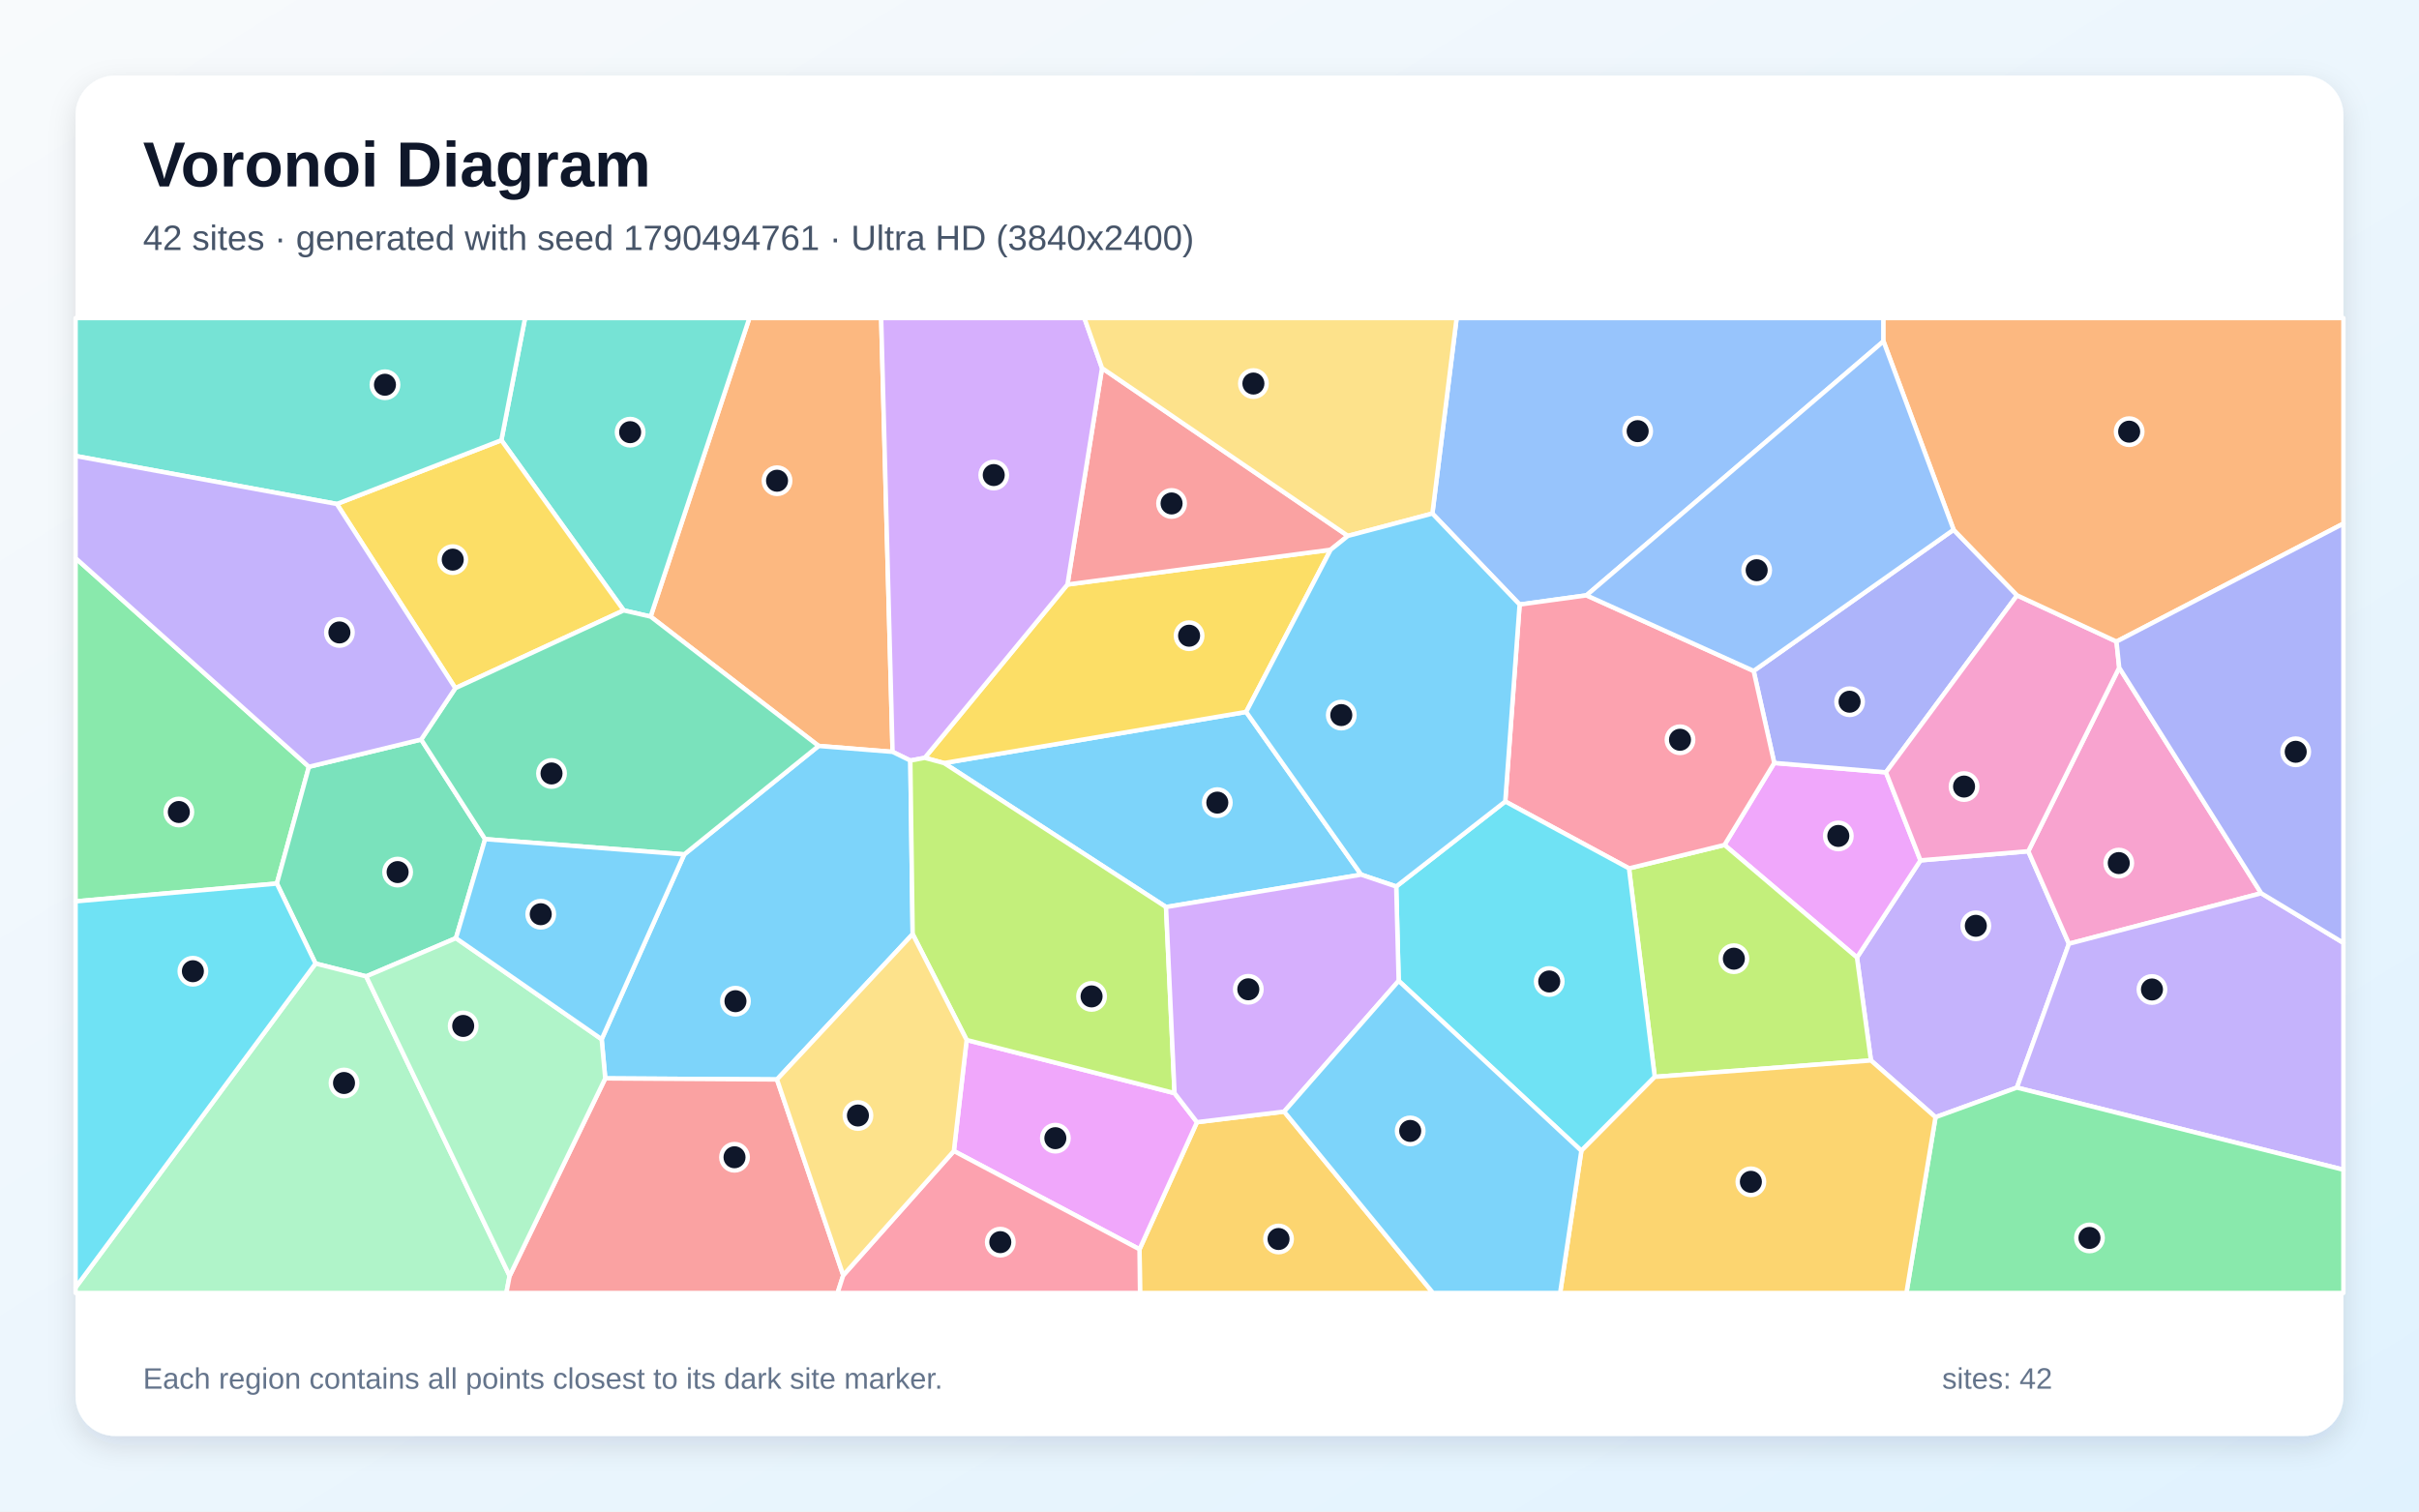
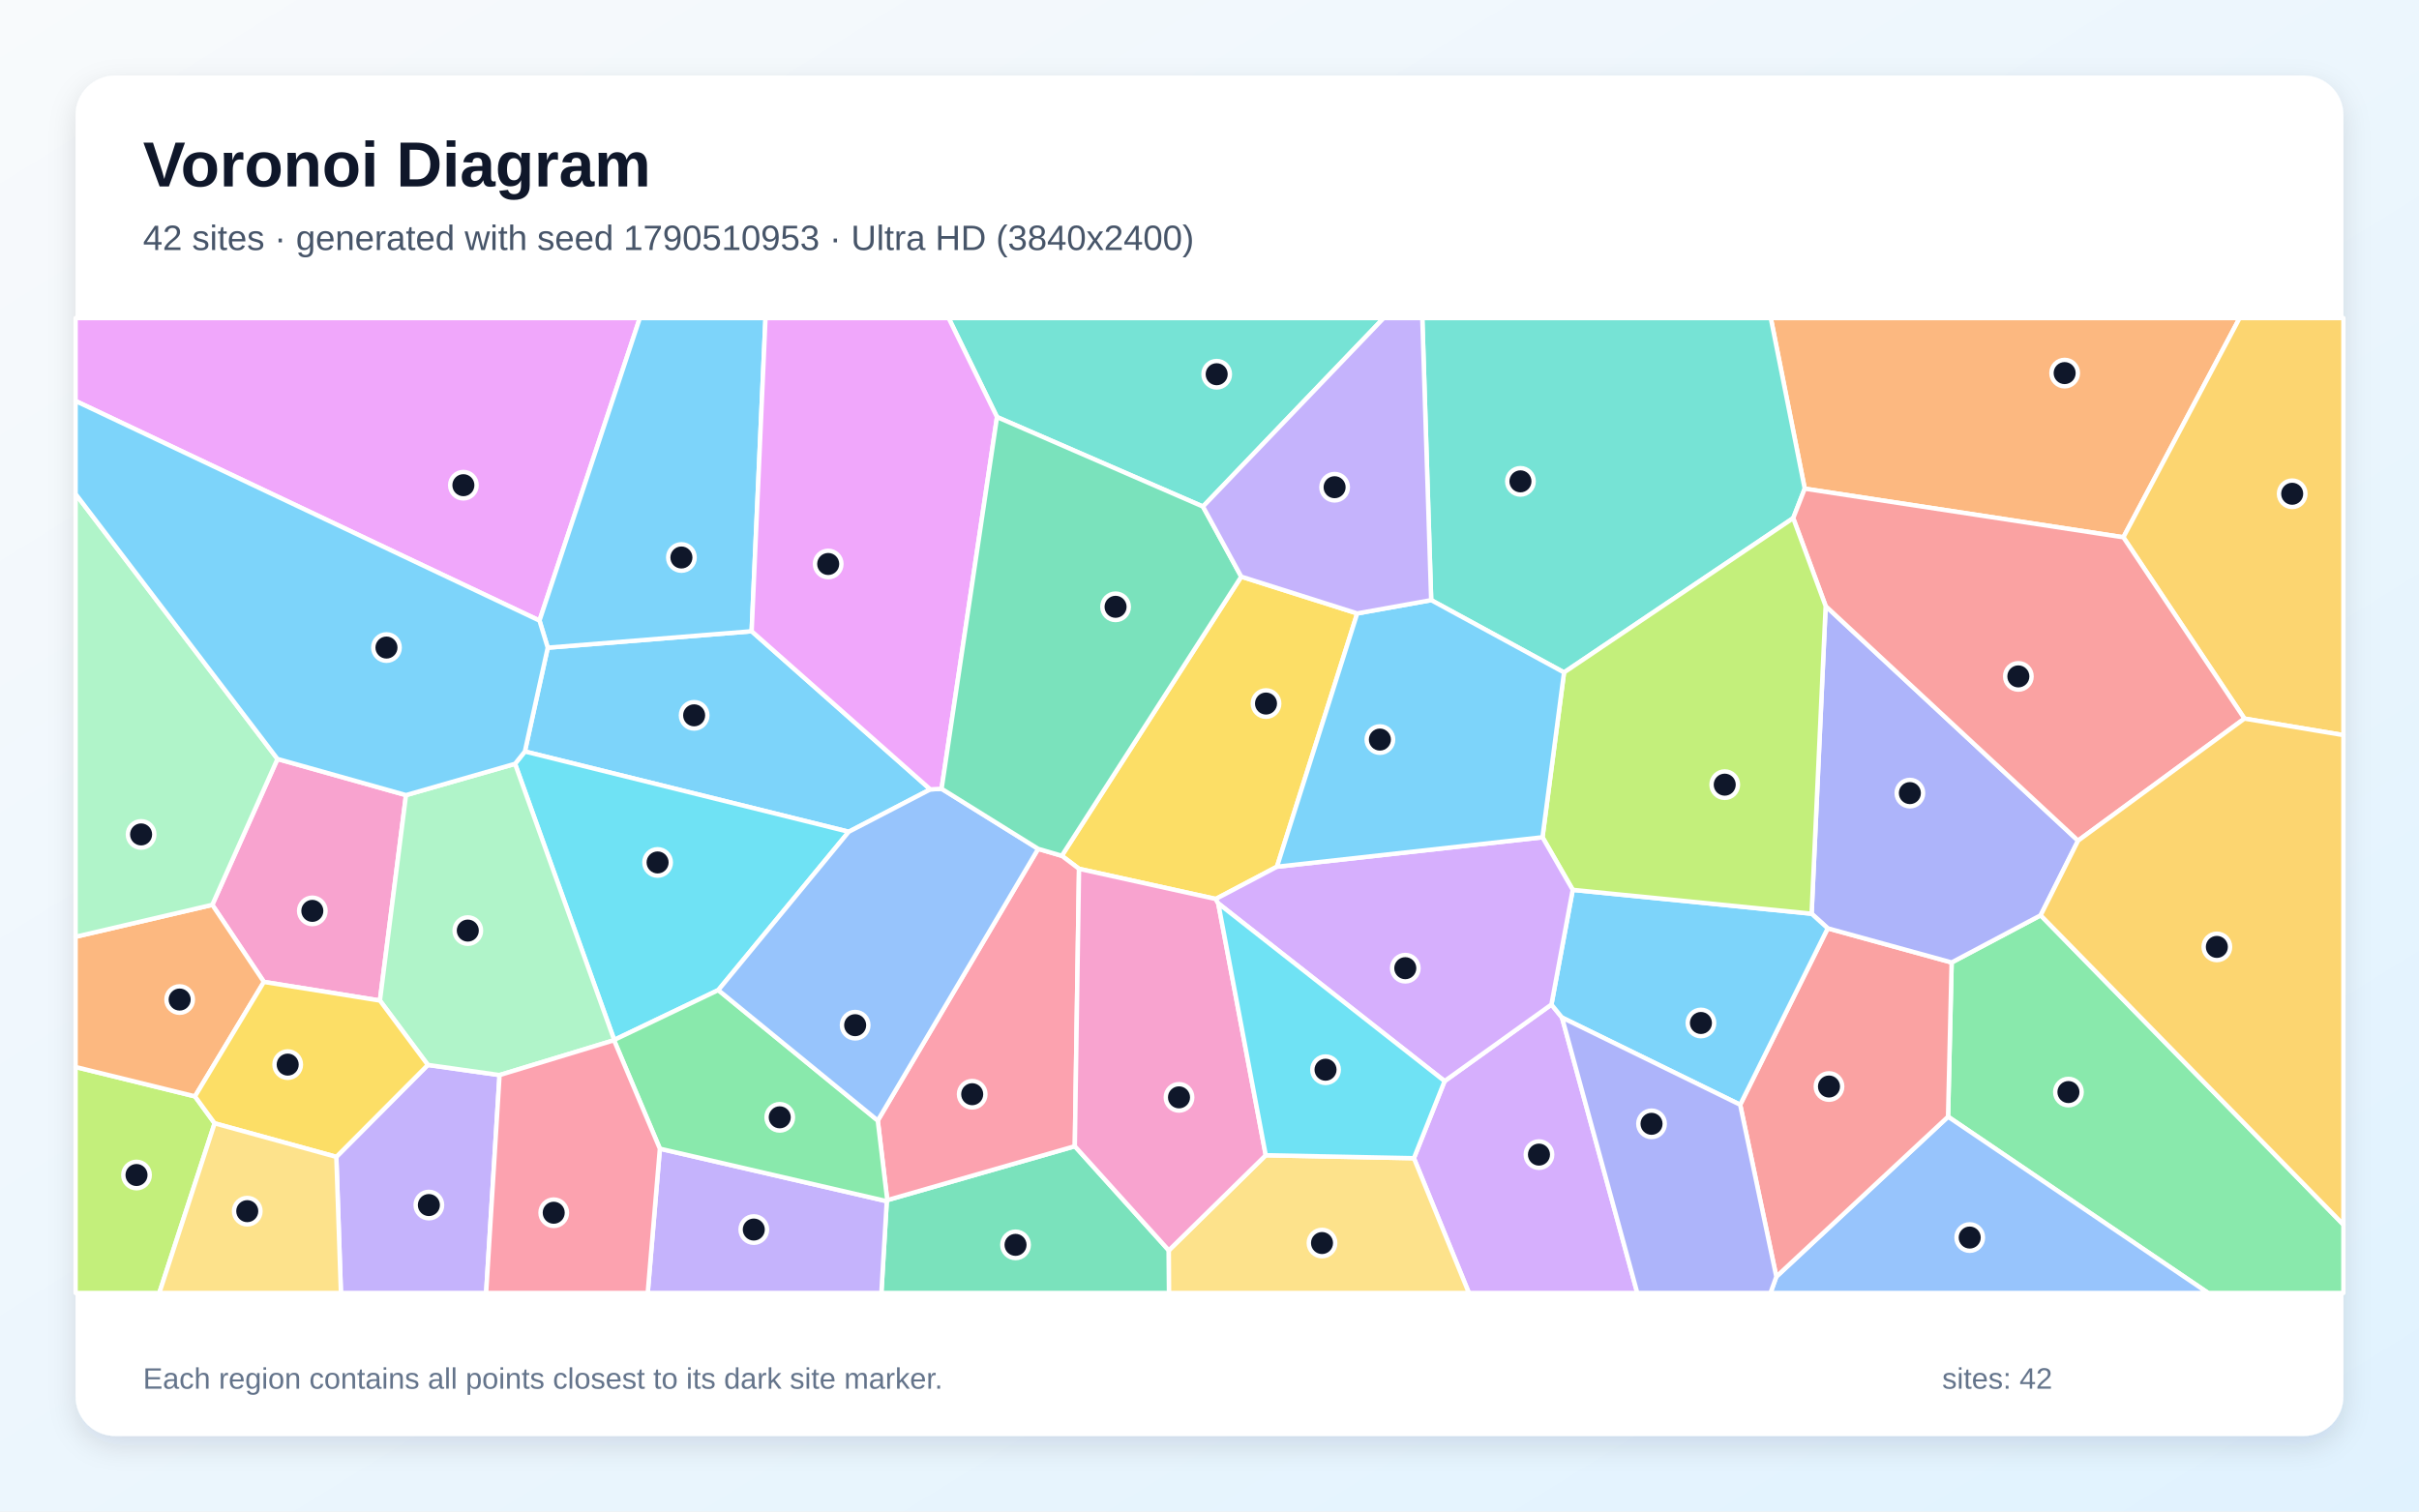
<svg xmlns="http://www.w3.org/2000/svg" width="3840" height="2400" viewBox="0 0 3840 2400" role="img" aria-labelledby="title description">
  <defs>
    <linearGradient id="background" x1="0" y1="0" x2="1" y2="1">
      <stop stop-color="#F8FAFC" />
      <stop offset="1" stop-color="#E0F2FE" />
    </linearGradient>
    <filter id="shadow" x="-5%" y="-5%" width="110%" height="110%">
      <feDropShadow dx="0" dy="15" stdDeviation="22" flood-color="#0F172A" flood-opacity=".12" />
    </filter>
  </defs>
  <rect width="3840" height="2400" fill="url(#background)" />
  <rect x="120" y="120" width="3600" height="2160" rx="63" fill="#FFFFFF" filter="url(#shadow)" />
  <g font-family="Arial, sans-serif">
    <text x="227" y="296" font-size="101" font-weight="700" fill="#0F172A">Voronoi Diagram</text>
-     <text x="227" y="397" font-size="56" fill="#475569">42 sites · generated with seed 1790494761 · Ultra HD (3840x2400)</text>
+     <text x="227" y="397" font-size="56" fill="#475569">42 sites · generated with seed 1790510953 · Ultra HD (3840x2400)</text>
  </g>
  <g stroke="#FFFFFF" stroke-width="7" stroke-linejoin="round">
-     <polygon points="2160.8,1388.8 1851.0,1440.2 1498.6,1211.6 1978.2,1130.4" fill="#38BDF8" fill-opacity="0.65" />
-     <polygon points="3072.5,1773.9 2970.0,1683.8 2947.8,1520.3 3048.6,1366.1 3219.8,1351.6 3284.3,1498.5 3201.7,1726.9" fill="#A78BFA" fill-opacity="0.65" />
-     <polygon points="3589.5,1418.3 3284.3,1498.5 3219.8,1351.6 3364.1,1060.1" fill="#F472B6" fill-opacity="0.65" />
-     <polygon points="1299.5,1184.4 1032.8,979.0 1189.6,505.0 1398.8,505.0 1416.9,1193.8" fill="#FB923C" fill-opacity="0.65" />
-     <polygon points="1468.0,1203.3 1694.5,928.1 2112.3,872.9 1978.2,1130.4 1498.6,1211.6" fill="#FACC15" fill-opacity="0.65" />
-     <polygon points="120.0,1431.2 120.0,886.2 490.4,1217.5 439.5,1402.9" fill="#4ADE80" fill-opacity="0.65" />
-     <polygon points="990.1,969.2 795.9,699.0 833.5,505.0 1189.6,505.0 1032.8,979.0" fill="#2DD4BF" fill-opacity="0.65" />
-     <polygon points="2989.9,541.9 2518.4,945.3 2412.3,959.9 2273.8,815.4 2312.3,505.0 2989.9,505.0" fill="#60A5FA" fill-opacity="0.65" />
-     <polygon points="2737.5,1341.6 2816.5,1211.4 2993.8,1226.3 3048.6,1366.1 2947.8,1520.3" fill="#E879F9" fill-opacity="0.65" />
-     <polygon points="668.6,1174.2 770.1,1332.4 723.8,1489.6 581.3,1550.3 500.9,1529.9 439.5,1402.9 490.4,1217.5" fill="#34D399" fill-opacity="0.65" />
-     <polygon points="2139.7,850.9 2112.3,872.9 1694.5,928.1 1749.4,584.5" fill="#F87171" fill-opacity="0.65" />
-     <polygon points="3101.2,841.1 3202.0,945.3 2993.8,1226.3 2816.5,1211.4 2783.8,1065.3" fill="#818CF8" fill-opacity="0.65" />
-     <polygon points="1808.9,1983.6 1900.1,1781.8 2038.5,1765.0 2274.8,2053.0 1809.7,2053.0" fill="#FBBF24" fill-opacity="0.65" />
-     <polygon points="2626.8,1709.9 2585.9,1378.8 2737.5,1341.6 2947.8,1520.3 2970.0,1683.8" fill="#A3E635" fill-opacity="0.65" />
-     <polygon points="1445.1,1207.6 1416.9,1193.8 1398.8,505.0 1721.4,505.0 1749.4,584.5 1694.5,928.1 1468.0,1203.3" fill="#C084FC" fill-opacity="0.65" />
-     <polygon points="2783.8,1065.3 2816.5,1211.4 2737.5,1341.6 2585.9,1378.8 2389.5,1272.6 2412.3,959.9 2518.4,945.3" fill="#FB7185" fill-opacity="0.65" />
-     <polygon points="2510.3,1827.2 2220.3,1557.4 2216.4,1407.6 2389.5,1272.6 2585.9,1378.8 2626.8,1709.9" fill="#22D3EE" fill-opacity="0.65" />
-     <polygon points="120.0,2044.3 500.9,1529.9 581.3,1550.3 809.0,2025.9 803.8,2053.0 120.0,2053.0" fill="#86EFAC" fill-opacity="0.65" />
-     <polygon points="2273.8,815.4 2139.7,850.9 1749.4,584.5 1721.4,505.0 2312.3,505.0" fill="#FCD34D" fill-opacity="0.65" />
-     <polygon points="2139.7,850.9 2273.8,815.4 2412.3,959.9 2389.5,1272.6 2216.4,1407.6 2160.8,1388.8 1978.2,1130.4 2112.3,872.9" fill="#38BDF8" fill-opacity="0.65" />
-     <polygon points="1233.4,1714.0 960.8,1712.3 955.1,1650.1 1086.2,1356.6 1299.5,1184.4 1416.9,1193.8 1445.1,1207.6 1448.8,1483.2" fill="#38BDF8" fill-opacity="0.65" />
-     <polygon points="3201.7,1726.9 3284.3,1498.5 3589.5,1418.3 3720.0,1497.1 3720.0,1857.3" fill="#A78BFA" fill-opacity="0.65" />
-     <polygon points="3359.8,1018.7 3364.1,1060.1 3219.8,1351.6 3048.6,1366.1 2993.8,1226.3 3202.0,945.3" fill="#F472B6" fill-opacity="0.65" />
-     <polygon points="3359.8,1018.7 3202.0,945.3 3101.2,841.1 2989.9,541.9 2989.9,505.0 3720.0,505.0 3720.0,831.4" fill="#FB923C" fill-opacity="0.65" />
-     <polygon points="722.8,1092.7 534.7,800.2 795.9,699.0 990.1,969.2" fill="#FACC15" fill-opacity="0.65" />
-     <polygon points="3072.5,1773.9 3201.7,1726.9 3720.0,1857.3 3720.0,2053.0 3026.3,2053.0" fill="#4ADE80" fill-opacity="0.65" />
-     <polygon points="795.9,699.0 534.7,800.2 120.0,724.0 120.0,505.0 833.5,505.0" fill="#2DD4BF" fill-opacity="0.65" />
-     <polygon points="3101.2,841.1 2783.8,1065.3 2518.4,945.3 2989.9,541.9" fill="#60A5FA" fill-opacity="0.65" />
-     <polygon points="1514.2,1827.6 1534.5,1651.3 1864.5,1735.7 1900.1,1781.8 1808.9,1983.6" fill="#E879F9" fill-opacity="0.65" />
-     <polygon points="1086.2,1356.6 770.1,1332.4 668.6,1174.2 722.8,1092.7 990.1,969.2 1032.8,979.0 1299.5,1184.4" fill="#34D399" fill-opacity="0.65" />
-     <polygon points="809.0,2025.9 960.8,1712.3 1233.4,1714.0 1338.6,2024.9 1329.6,2053.0 803.8,2053.0" fill="#F87171" fill-opacity="0.65" />
-     <polygon points="3589.5,1418.3 3364.1,1060.1 3359.8,1018.7 3720.0,831.4 3720.0,1497.1" fill="#818CF8" fill-opacity="0.65" />
-     <polygon points="2510.3,1827.2 2626.8,1709.9 2970.0,1683.8 3072.5,1773.9 3026.3,2053.0 2476.6,2053.0" fill="#FBBF24" fill-opacity="0.65" />
-     <polygon points="1864.5,1735.7 1534.5,1651.3 1448.8,1483.2 1445.1,1207.6 1468.0,1203.3 1498.6,1211.6 1851.0,1440.2" fill="#A3E635" fill-opacity="0.65" />
-     <polygon points="2216.4,1407.6 2220.3,1557.4 2038.5,1765.0 1900.1,1781.8 1864.5,1735.7 1851.0,1440.2 2160.8,1388.8" fill="#C084FC" fill-opacity="0.65" />
-     <polygon points="1338.6,2024.9 1514.2,1827.6 1808.9,1983.6 1809.7,2053.0 1329.6,2053.0" fill="#FB7185" fill-opacity="0.65" />
-     <polygon points="120.0,2044.3 120.0,1431.2 439.5,1402.9 500.9,1529.9" fill="#22D3EE" fill-opacity="0.65" />
-     <polygon points="809.0,2025.9 581.3,1550.3 723.8,1489.6 955.1,1650.1 960.8,1712.3" fill="#86EFAC" fill-opacity="0.65" />
-     <polygon points="1338.6,2024.9 1233.4,1714.0 1448.8,1483.2 1534.5,1651.3 1514.2,1827.6" fill="#FCD34D" fill-opacity="0.65" />
-     <polygon points="1086.2,1356.6 955.1,1650.1 723.8,1489.6 770.1,1332.4" fill="#38BDF8" fill-opacity="0.65" />
-     <polygon points="2038.5,1765.0 2220.3,1557.4 2510.3,1827.2 2476.6,2053.0 2274.8,2053.0" fill="#38BDF8" fill-opacity="0.65" />
-     <polygon points="534.7,800.2 722.8,1092.7 668.6,1174.2 490.4,1217.5 120.0,886.2 120.0,724.0" fill="#A78BFA" fill-opacity="0.65" />
+     <polygon points="869.5,1028.4 1193.2,1002.3 1476.8,1253.4 1347.3,1320.7 833.2,1193.2" fill="#38BDF8" fill-opacity="0.65" />
+     <polygon points="533.9,1836.9 679.2,1690.9 793.0,1707.0 771.7,2053.0 541.2,2053.0" fill="#A78BFA" fill-opacity="0.65" />
+     <polygon points="644.5,1262.5 603.1,1588.7 418.9,1559.1 337.0,1436.7 440.5,1205.1" fill="#F472B6" fill-opacity="0.65" />
+     <polygon points="3370.7,853.1 2864.9,775.9 2811.0,505.0 3555.2,505.0" fill="#FB923C" fill-opacity="0.65" />
+     <polygon points="2154.5,974.0 2027.1,1376.2 1929.9,1427.4 1712.9,1379.5 1685.5,1358.8 1970.4,915.6" fill="#FACC15" fill-opacity="0.65" />
+     <polygon points="3092.4,1773.1 3098.1,1528.2 3239.4,1453.3 3720.0,1944.5 3720.0,2053.0 3505.3,2053.0" fill="#4ADE80" fill-opacity="0.65" />
+     <polygon points="2846.6,822.7 2482.8,1067.7 2271.9,952.9 2257.8,505.0 2811.0,505.0 2864.9,775.9" fill="#2DD4BF" fill-opacity="0.65" />
+     <polygon points="2819.8,2027.1 3092.4,1773.1 3505.3,2053.0 2810.5,2053.0" fill="#60A5FA" fill-opacity="0.65" />
+     <polygon points="856.4,985.4 120.0,636.7 120.0,505.0 1015.7,505.0" fill="#E879F9" fill-opacity="0.65" />
+     <polygon points="1407.7,1907.3 1408.5,1905.6 1706.2,1820.0 1855.4,1985.4 1855.8,2053.0 1399.1,2053.0" fill="#34D399" fill-opacity="0.65" />
+     <polygon points="2762.4,1754.1 2901.4,1474.0 3098.1,1528.2 3092.4,1773.1 2819.8,2027.1" fill="#F87171" fill-opacity="0.65" />
+     <polygon points="2898.1,962.3 3298.8,1334.8 3239.4,1453.3 3098.1,1528.2 2901.4,1474.0 2875.8,1450.8" fill="#818CF8" fill-opacity="0.65" />
+     <polygon points="3562.9,1141.0 3370.7,853.1 3555.2,505.0 3720.0,505.0 3720.0,1167.2" fill="#FBBF24" fill-opacity="0.65" />
+     <polygon points="120.0,1694.2 309.5,1740.8 340.7,1783.6 252.9,2053.0 120.0,2053.0" fill="#A3E635" fill-opacity="0.65" />
+     <polygon points="2244.5,1839.0 2293.2,1716.6 2462.8,1595.0 2479.6,1615.7 2599.1,2053.0 2331.8,2053.0" fill="#C084FC" fill-opacity="0.65" />
+     <polygon points="1706.2,1820.0 1408.5,1905.6 1393.4,1779.2 1648.0,1347.8 1685.5,1358.8 1712.9,1379.5" fill="#FB7185" fill-opacity="0.65" />
+     <polygon points="1140.2,1572.1 975.0,1651.2 817.6,1212.8 833.2,1193.2 1347.3,1320.7" fill="#22D3EE" fill-opacity="0.65" />
+     <polygon points="817.6,1212.8 975.0,1651.2 974.7,1651.7 793.0,1707.0 679.2,1690.9 603.1,1588.7 644.5,1262.5" fill="#86EFAC" fill-opacity="0.65" />
+     <polygon points="1855.4,1985.4 2009.3,1834.3 2244.5,1839.0 2331.8,2053.0 1855.8,2053.0" fill="#FCD34D" fill-opacity="0.65" />
+     <polygon points="1193.2,1002.3 869.5,1028.4 856.4,985.4 1015.7,505.0 1215.2,505.0" fill="#38BDF8" fill-opacity="0.65" />
+     <polygon points="2479.6,1615.7 2462.8,1595.0 2496.6,1412.9 2875.8,1450.8 2901.4,1474.0 2762.4,1754.1" fill="#38BDF8" fill-opacity="0.65" />
+     <polygon points="1047.5,1823.9 1407.7,1907.3 1399.1,2053.0 1028.2,2053.0" fill="#A78BFA" fill-opacity="0.65" />
+     <polygon points="1933.9,1434.4 2009.3,1834.3 1855.4,1985.4 1706.2,1820.0 1712.9,1379.5 1929.9,1427.4" fill="#F472B6" fill-opacity="0.65" />
+     <polygon points="309.5,1740.8 120.0,1694.2 120.0,1487.4 337.0,1436.7 418.9,1559.1" fill="#FB923C" fill-opacity="0.65" />
+     <polygon points="340.7,1783.6 309.5,1740.8 418.9,1559.1 603.1,1588.7 679.2,1690.9 533.9,1836.9" fill="#FACC15" fill-opacity="0.65" />
+     <polygon points="1047.5,1823.9 974.7,1651.7 975.0,1651.2 1140.2,1572.1 1393.4,1779.2 1408.5,1905.6 1407.7,1907.3" fill="#4ADE80" fill-opacity="0.65" />
+     <polygon points="1909.6,804.3 1582.7,662.2 1505.9,505.0 2196.5,505.0" fill="#2DD4BF" fill-opacity="0.65" />
+     <polygon points="1140.2,1572.1 1347.3,1320.7 1476.8,1253.4 1494.7,1252.4 1648.0,1347.8 1393.4,1779.2" fill="#60A5FA" fill-opacity="0.65" />
+     <polygon points="1582.7,662.2 1494.7,1252.4 1476.8,1253.4 1193.2,1002.3 1215.2,505.0 1505.9,505.0" fill="#E879F9" fill-opacity="0.65" />
+     <polygon points="1582.7,662.2 1909.6,804.3 1970.4,915.6 1685.5,1358.8 1648.0,1347.8 1494.7,1252.4" fill="#34D399" fill-opacity="0.65" />
+     <polygon points="3562.9,1141.0 3298.8,1334.8 2898.1,962.3 2846.6,822.7 2864.9,775.9 3370.7,853.1" fill="#F87171" fill-opacity="0.65" />
+     <polygon points="2479.6,1615.7 2762.4,1754.1 2819.8,2027.1 2810.5,2053.0 2599.1,2053.0" fill="#818CF8" fill-opacity="0.65" />
+     <polygon points="3239.4,1453.3 3298.8,1334.8 3562.9,1141.0 3720.0,1167.2 3720.0,1944.5" fill="#FBBF24" fill-opacity="0.65" />
+     <polygon points="2898.1,962.3 2875.8,1450.8 2496.6,1412.9 2448.6,1329.4 2482.8,1067.7 2846.6,822.7" fill="#A3E635" fill-opacity="0.65" />
+     <polygon points="2448.6,1329.4 2496.6,1412.9 2462.8,1595.0 2293.2,1716.6 1933.9,1434.4 1929.9,1427.4 2027.1,1376.2" fill="#C084FC" fill-opacity="0.65" />
+     <polygon points="793.0,1707.0 974.7,1651.7 1047.5,1823.9 1028.2,2053.0 771.7,2053.0" fill="#FB7185" fill-opacity="0.65" />
+     <polygon points="2009.3,1834.3 1933.9,1434.4 2293.2,1716.6 2244.5,1839.0" fill="#22D3EE" fill-opacity="0.65" />
+     <polygon points="440.5,1205.1 337.0,1436.7 120.0,1487.4 120.0,784.3" fill="#86EFAC" fill-opacity="0.65" />
+     <polygon points="340.7,1783.6 533.9,1836.9 541.2,2053.0 252.9,2053.0" fill="#FCD34D" fill-opacity="0.65" />
+     <polygon points="2448.6,1329.4 2027.1,1376.2 2154.5,974.0 2271.9,952.9 2482.8,1067.7" fill="#38BDF8" fill-opacity="0.65" />
+     <polygon points="817.6,1212.8 644.5,1262.5 440.5,1205.1 120.0,784.3 120.0,636.7 856.4,985.4 869.5,1028.4 833.2,1193.2" fill="#38BDF8" fill-opacity="0.65" />
+     <polygon points="2271.9,952.9 2154.5,974.0 1970.4,915.6 1909.6,804.3 2196.5,505.0 2257.8,505.0" fill="#A78BFA" fill-opacity="0.65" />
  </g>
  <g>
-     <circle cx="1932.4" cy="1274.4" r="21" fill="#0F172A" stroke="#FFFFFF" stroke-width="7" />
-     <circle cx="3136.5" cy="1470.0" r="21" fill="#0F172A" stroke="#FFFFFF" stroke-width="7" />
-     <circle cx="3363.4" cy="1370.4" r="21" fill="#0F172A" stroke="#FFFFFF" stroke-width="7" />
-     <circle cx="1233.5" cy="763.3" r="21" fill="#0F172A" stroke="#FFFFFF" stroke-width="7" />
-     <circle cx="1887.6" cy="1009.4" r="21" fill="#0F172A" stroke="#FFFFFF" stroke-width="7" />
-     <circle cx="283.9" cy="1289.3" r="21" fill="#0F172A" stroke="#FFFFFF" stroke-width="7" />
-     <circle cx="1000.3" cy="686.2" r="21" fill="#0F172A" stroke="#FFFFFF" stroke-width="7" />
-     <circle cx="2599.7" cy="684.6" r="21" fill="#0F172A" stroke="#FFFFFF" stroke-width="7" />
-     <circle cx="2918.2" cy="1327.3" r="21" fill="#0F172A" stroke="#FFFFFF" stroke-width="7" />
-     <circle cx="631.2" cy="1384.7" r="21" fill="#0F172A" stroke="#FFFFFF" stroke-width="7" />
-     <circle cx="1859.8" cy="799.4" r="21" fill="#0F172A" stroke="#FFFFFF" stroke-width="7" />
-     <circle cx="2936.1" cy="1114.2" r="21" fill="#0F172A" stroke="#FFFFFF" stroke-width="7" />
-     <circle cx="2029.6" cy="1967.3" r="21" fill="#0F172A" stroke="#FFFFFF" stroke-width="7" />
-     <circle cx="2752.4" cy="1522.2" r="21" fill="#0F172A" stroke="#FFFFFF" stroke-width="7" />
-     <circle cx="1577.5" cy="754.3" r="21" fill="#0F172A" stroke="#FFFFFF" stroke-width="7" />
-     <circle cx="2666.9" cy="1174.6" r="21" fill="#0F172A" stroke="#FFFFFF" stroke-width="7" />
-     <circle cx="2459.3" cy="1558.4" r="21" fill="#0F172A" stroke="#FFFFFF" stroke-width="7" />
-     <circle cx="546.1" cy="1719.6" r="21" fill="#0F172A" stroke="#FFFFFF" stroke-width="7" />
-     <circle cx="1989.7" cy="609.0" r="21" fill="#0F172A" stroke="#FFFFFF" stroke-width="7" />
-     <circle cx="2129.2" cy="1135.4" r="21" fill="#0F172A" stroke="#FFFFFF" stroke-width="7" />
-     <circle cx="1167.5" cy="1589.7" r="21" fill="#0F172A" stroke="#FFFFFF" stroke-width="7" />
-     <circle cx="3416.1" cy="1571.1" r="21" fill="#0F172A" stroke="#FFFFFF" stroke-width="7" />
-     <circle cx="3117.8" cy="1248.9" r="21" fill="#0F172A" stroke="#FFFFFF" stroke-width="7" />
-     <circle cx="3379.9" cy="685.4" r="21" fill="#0F172A" stroke="#FFFFFF" stroke-width="7" />
-     <circle cx="718.7" cy="888.6" r="21" fill="#0F172A" stroke="#FFFFFF" stroke-width="7" />
-     <circle cx="3316.9" cy="1965.6" r="21" fill="#0F172A" stroke="#FFFFFF" stroke-width="7" />
-     <circle cx="611.1" cy="610.9" r="21" fill="#0F172A" stroke="#FFFFFF" stroke-width="7" />
-     <circle cx="2788.6" cy="905.4" r="21" fill="#0F172A" stroke="#FFFFFF" stroke-width="7" />
-     <circle cx="1675.3" cy="1807.2" r="21" fill="#0F172A" stroke="#FFFFFF" stroke-width="7" />
-     <circle cx="875.5" cy="1228.1" r="21" fill="#0F172A" stroke="#FFFFFF" stroke-width="7" />
-     <circle cx="1166.0" cy="1837.5" r="21" fill="#0F172A" stroke="#FFFFFF" stroke-width="7" />
-     <circle cx="3644.3" cy="1193.7" r="21" fill="#0F172A" stroke="#FFFFFF" stroke-width="7" />
-     <circle cx="2779.4" cy="1876.5" r="21" fill="#0F172A" stroke="#FFFFFF" stroke-width="7" />
-     <circle cx="1732.8" cy="1582.1" r="21" fill="#0F172A" stroke="#FFFFFF" stroke-width="7" />
-     <circle cx="1981.6" cy="1570.8" r="21" fill="#0F172A" stroke="#FFFFFF" stroke-width="7" />
-     <circle cx="1587.9" cy="1972.3" r="21" fill="#0F172A" stroke="#FFFFFF" stroke-width="7" />
-     <circle cx="306.2" cy="1542.1" r="21" fill="#0F172A" stroke="#FFFFFF" stroke-width="7" />
-     <circle cx="735.3" cy="1629.0" r="21" fill="#0F172A" stroke="#FFFFFF" stroke-width="7" />
-     <circle cx="1361.9" cy="1771.2" r="21" fill="#0F172A" stroke="#FFFFFF" stroke-width="7" />
-     <circle cx="858.4" cy="1451.6" r="21" fill="#0F172A" stroke="#FFFFFF" stroke-width="7" />
-     <circle cx="2238.6" cy="1795.7" r="21" fill="#0F172A" stroke="#FFFFFF" stroke-width="7" />
-     <circle cx="538.8" cy="1004.2" r="21" fill="#0F172A" stroke="#FFFFFF" stroke-width="7" />
+     <circle cx="1101.9" cy="1135.8" r="21" fill="#0F172A" stroke="#FFFFFF" stroke-width="7" />
+     <circle cx="680.8" cy="1913.4" r="21" fill="#0F172A" stroke="#FFFFFF" stroke-width="7" />
+     <circle cx="495.8" cy="1446.3" r="21" fill="#0F172A" stroke="#FFFFFF" stroke-width="7" />
+     <circle cx="3277.5" cy="592.4" r="21" fill="#0F172A" stroke="#FFFFFF" stroke-width="7" />
+     <circle cx="2009.7" cy="1117.1" r="21" fill="#0F172A" stroke="#FFFFFF" stroke-width="7" />
+     <circle cx="3283.5" cy="1734.0" r="21" fill="#0F172A" stroke="#FFFFFF" stroke-width="7" />
+     <circle cx="2413.6" cy="764.3" r="21" fill="#0F172A" stroke="#FFFFFF" stroke-width="7" />
+     <circle cx="3126.8" cy="1965.0" r="21" fill="#0F172A" stroke="#FFFFFF" stroke-width="7" />
+     <circle cx="735.6" cy="770.4" r="21" fill="#0F172A" stroke="#FFFFFF" stroke-width="7" />
+     <circle cx="1612.1" cy="1976.6" r="21" fill="#0F172A" stroke="#FFFFFF" stroke-width="7" />
+     <circle cx="2903.4" cy="1725.2" r="21" fill="#0F172A" stroke="#FFFFFF" stroke-width="7" />
+     <circle cx="3031.8" cy="1259.3" r="21" fill="#0F172A" stroke="#FFFFFF" stroke-width="7" />
+     <circle cx="3638.7" cy="784.0" r="21" fill="#0F172A" stroke="#FFFFFF" stroke-width="7" />
+     <circle cx="216.7" cy="1865.7" r="21" fill="#0F172A" stroke="#FFFFFF" stroke-width="7" />
+     <circle cx="2443.0" cy="1833.3" r="21" fill="#0F172A" stroke="#FFFFFF" stroke-width="7" />
+     <circle cx="1543.3" cy="1737.4" r="21" fill="#0F172A" stroke="#FFFFFF" stroke-width="7" />
+     <circle cx="1043.9" cy="1369.4" r="21" fill="#0F172A" stroke="#FFFFFF" stroke-width="7" />
+     <circle cx="742.6" cy="1477.6" r="21" fill="#0F172A" stroke="#FFFFFF" stroke-width="7" />
+     <circle cx="2098.6" cy="1973.7" r="21" fill="#0F172A" stroke="#FFFFFF" stroke-width="7" />
+     <circle cx="1081.7" cy="885.2" r="21" fill="#0F172A" stroke="#FFFFFF" stroke-width="7" />
+     <circle cx="2700.1" cy="1624.3" r="21" fill="#0F172A" stroke="#FFFFFF" stroke-width="7" />
+     <circle cx="1196.6" cy="1952.3" r="21" fill="#0F172A" stroke="#FFFFFF" stroke-width="7" />
+     <circle cx="1871.6" cy="1742.4" r="21" fill="#0F172A" stroke="#FFFFFF" stroke-width="7" />
+     <circle cx="285.2" cy="1587.1" r="21" fill="#0F172A" stroke="#FFFFFF" stroke-width="7" />
+     <circle cx="456.7" cy="1690.4" r="21" fill="#0F172A" stroke="#FFFFFF" stroke-width="7" />
+     <circle cx="1237.8" cy="1774.1" r="21" fill="#0F172A" stroke="#FFFFFF" stroke-width="7" />
+     <circle cx="1931.4" cy="594.2" r="21" fill="#0F172A" stroke="#FFFFFF" stroke-width="7" />
+     <circle cx="1357.5" cy="1627.8" r="21" fill="#0F172A" stroke="#FFFFFF" stroke-width="7" />
+     <circle cx="1314.7" cy="895.5" r="21" fill="#0F172A" stroke="#FFFFFF" stroke-width="7" />
+     <circle cx="1770.9" cy="963.5" r="21" fill="#0F172A" stroke="#FFFFFF" stroke-width="7" />
+     <circle cx="3204.0" cy="1074.0" r="21" fill="#0F172A" stroke="#FFFFFF" stroke-width="7" />
+     <circle cx="2621.7" cy="1784.4" r="21" fill="#0F172A" stroke="#FFFFFF" stroke-width="7" />
+     <circle cx="3519.1" cy="1503.5" r="21" fill="#0F172A" stroke="#FFFFFF" stroke-width="7" />
+     <circle cx="2737.9" cy="1245.9" r="21" fill="#0F172A" stroke="#FFFFFF" stroke-width="7" />
+     <circle cx="2230.8" cy="1537.3" r="21" fill="#0F172A" stroke="#FFFFFF" stroke-width="7" />
+     <circle cx="879.0" cy="1925.6" r="21" fill="#0F172A" stroke="#FFFFFF" stroke-width="7" />
+     <circle cx="2104.2" cy="1698.5" r="21" fill="#0F172A" stroke="#FFFFFF" stroke-width="7" />
+     <circle cx="224.0" cy="1324.9" r="21" fill="#0F172A" stroke="#FFFFFF" stroke-width="7" />
+     <circle cx="392.5" cy="1923.1" r="21" fill="#0F172A" stroke="#FFFFFF" stroke-width="7" />
+     <circle cx="2190.5" cy="1174.3" r="21" fill="#0F172A" stroke="#FFFFFF" stroke-width="7" />
+     <circle cx="613.5" cy="1028.2" r="21" fill="#0F172A" stroke="#FFFFFF" stroke-width="7" />
+     <circle cx="2118.6" cy="773.6" r="21" fill="#0F172A" stroke="#FFFFFF" stroke-width="7" />
  </g>
  <g font-family="Arial, sans-serif" font-size="47" fill="#64748B">
    <text x="227" y="2205">Each region contains all points closest to its dark site marker.</text>
    <text x="3083" y="2205">sites: 42</text>
  </g>
</svg>
